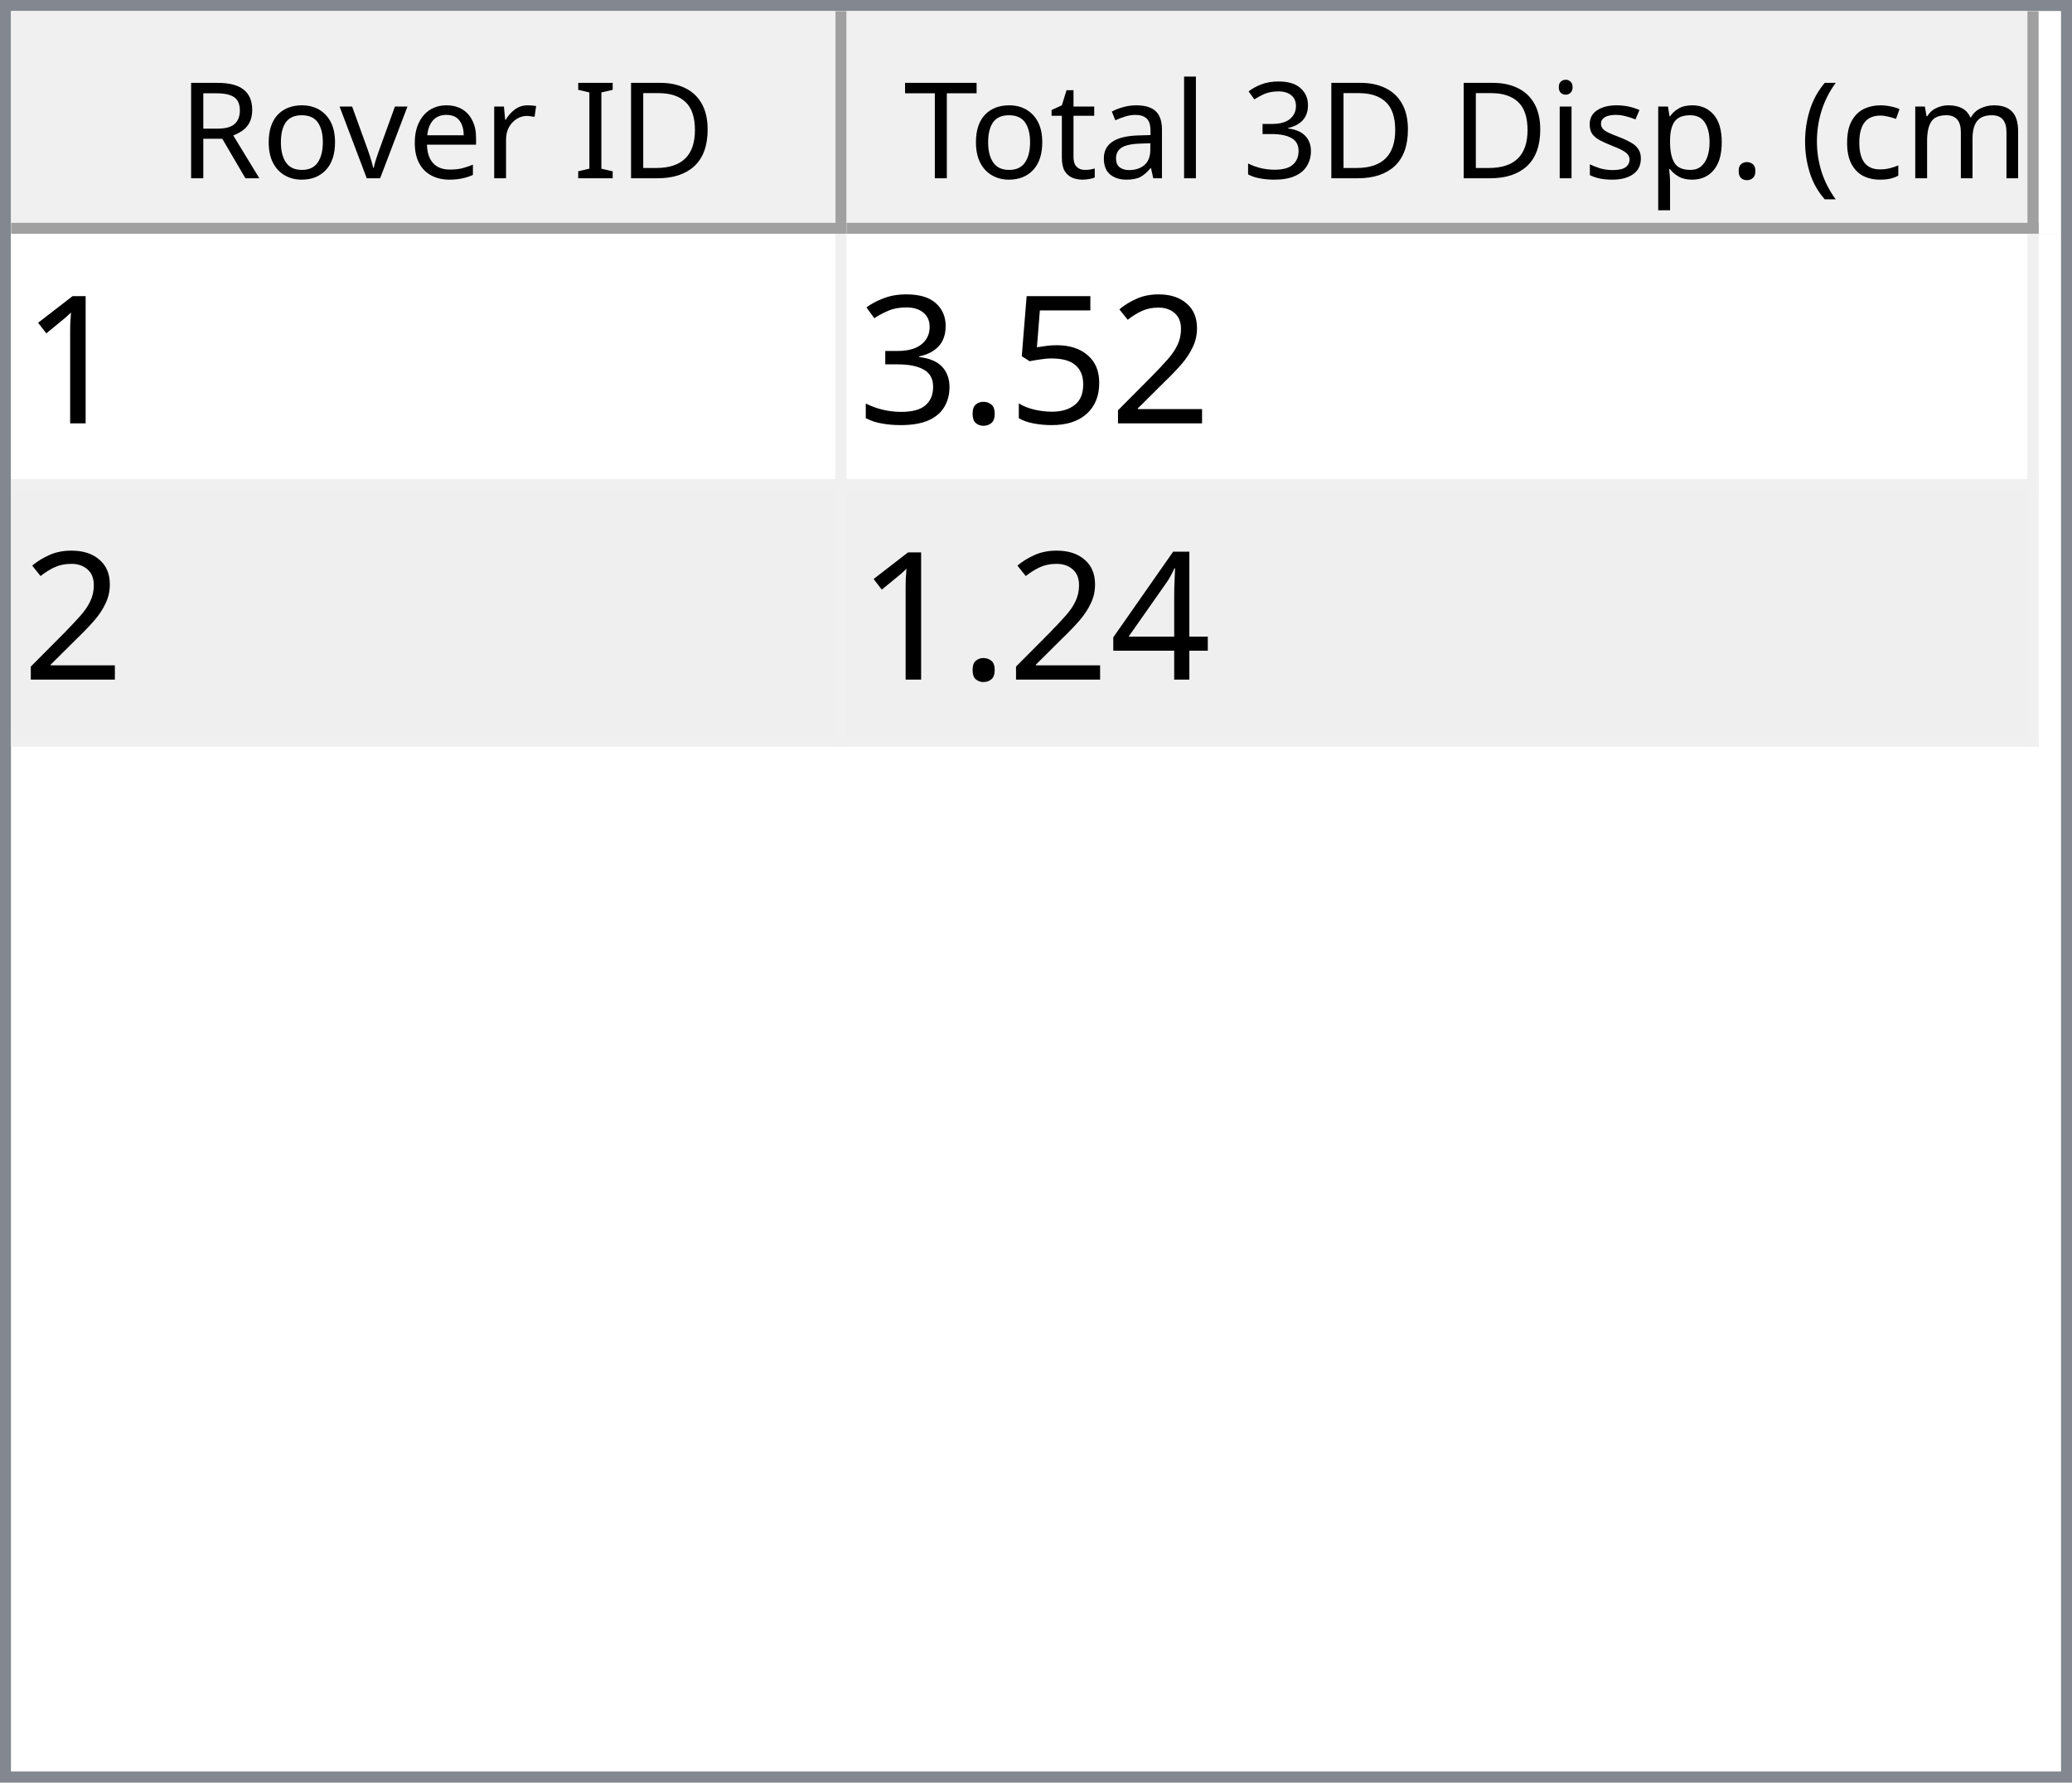
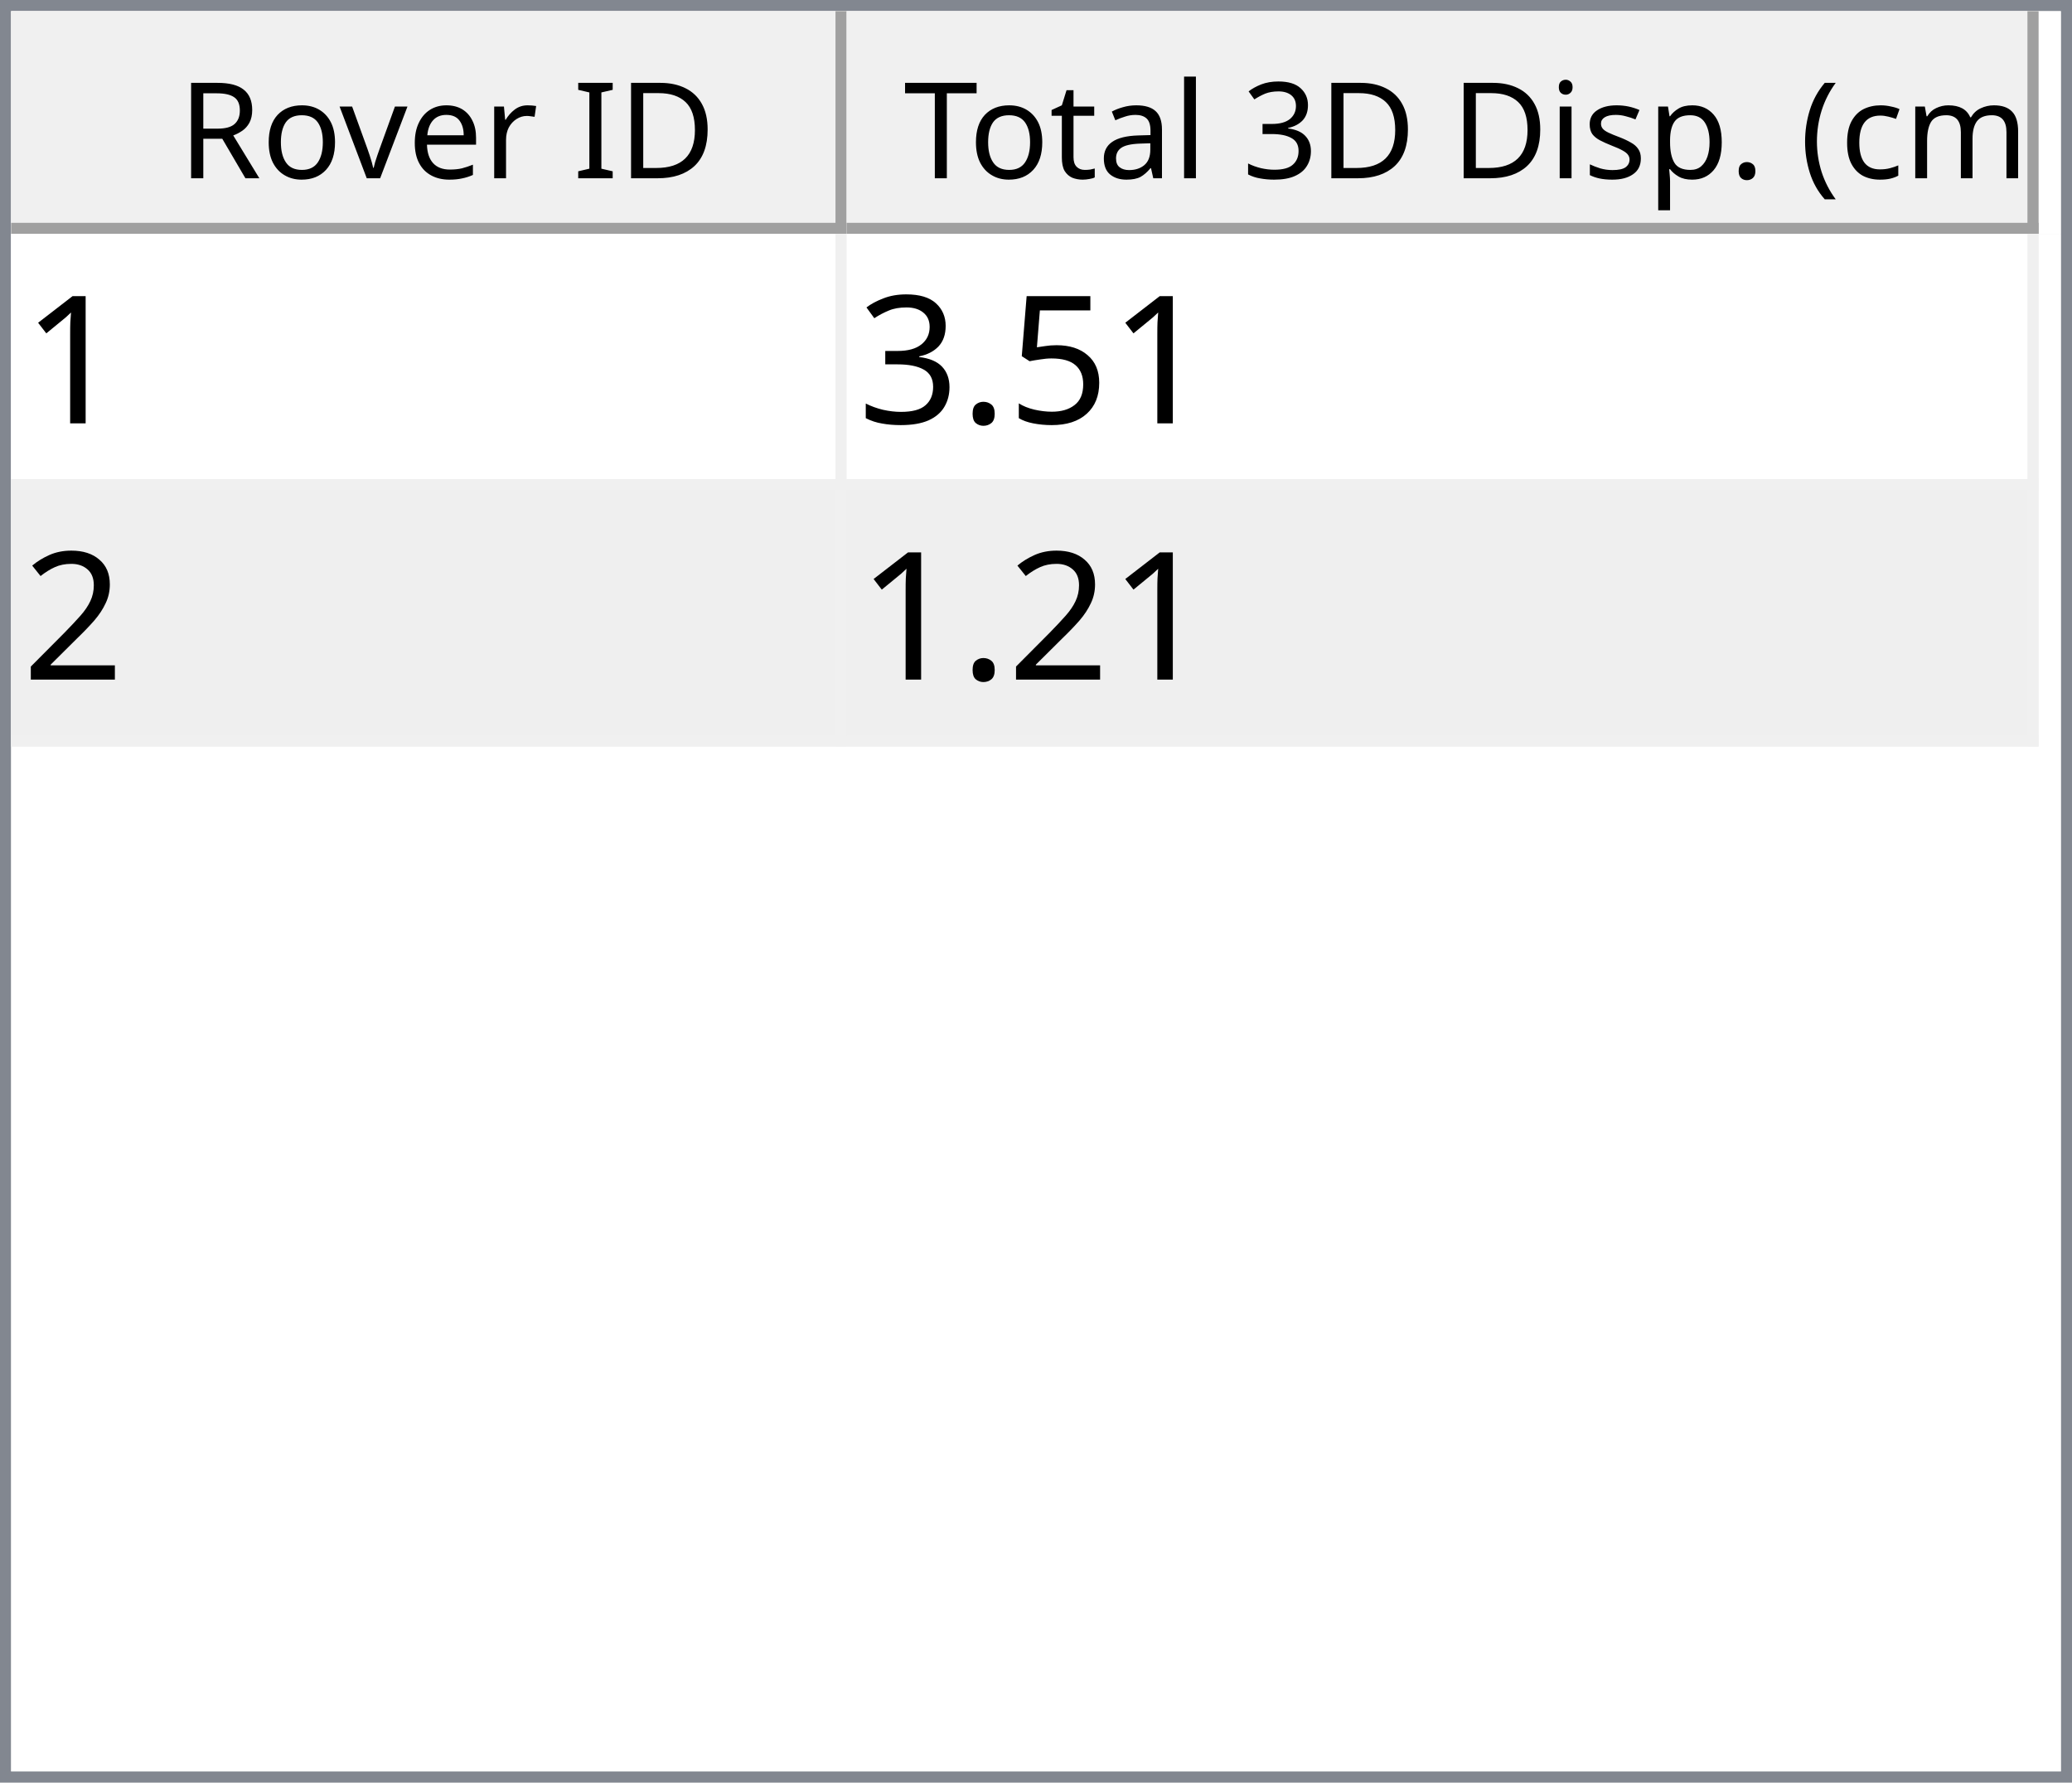
<svg xmlns="http://www.w3.org/2000/svg" style="fill-opacity:1; color-rendering:auto; color-interpolation:auto; text-rendering:auto; stroke:black; stroke-linecap:square; stroke-miterlimit:10; shape-rendering:auto; stroke-opacity:1; fill:black; stroke-dasharray:none; font-weight:normal; stroke-width:1; font-family:'Dialog'; font-style:normal; stroke-linejoin:miter; font-size:12px; stroke-dashoffset:0; image-rendering:auto;" width="186" height="160">
  <defs id="genericDefs" />
  <g>
    <defs id="defs1">
      <clipPath clipPathUnits="userSpaceOnUse" id="clipPath1">
        <path d="M0 0 L186 0 L186 160 L0 160 L0 0 Z" />
      </clipPath>
      <clipPath clipPathUnits="userSpaceOnUse" id="clipPath2">
        <path d="M0 0 L0 160 L186 160 L186 0 Z" />
      </clipPath>
      <clipPath clipPathUnits="userSpaceOnUse" id="clipPath3">
        <path d="M0 0 L0 20 L184 20 L184 0 Z" />
      </clipPath>
      <clipPath clipPathUnits="userSpaceOnUse" id="clipPath4">
        <path d="M0 0 L0 20 L75 20 L75 0 Z" />
      </clipPath>
      <clipPath clipPathUnits="userSpaceOnUse" id="clipPath5">
        <path d="M1 1 L1 19 L74 19 L74 1 Z" />
      </clipPath>
      <clipPath clipPathUnits="userSpaceOnUse" id="clipPath6">
        <path d="M0 0 L0 18 L73 18 L73 0 Z" />
      </clipPath>
      <clipPath clipPathUnits="userSpaceOnUse" id="clipPath7">
        <path d="M-0.5 -0.5 L-0.5 19.5 L74.5 19.5 L74.5 -0.5 Z" />
      </clipPath>
      <clipPath clipPathUnits="userSpaceOnUse" id="clipPath8">
        <path d="M0 0 L0 20 L107 20 L107 0 Z" />
      </clipPath>
      <clipPath clipPathUnits="userSpaceOnUse" id="clipPath9">
        <path d="M1 1 L1 19 L106 19 L106 1 Z" />
      </clipPath>
      <clipPath clipPathUnits="userSpaceOnUse" id="clipPath10">
        <path d="M0 0 L0 18 L105 18 L105 0 Z" />
      </clipPath>
      <clipPath clipPathUnits="userSpaceOnUse" id="clipPath11">
        <path d="M-0.5 -0.5 L-0.5 19.5 L106.5 19.5 L106.5 -0.5 Z" />
      </clipPath>
      <clipPath clipPathUnits="userSpaceOnUse" id="clipPath12">
        <path d="M0 0 L0 138 L184 138 L184 0 Z" />
      </clipPath>
      <clipPath clipPathUnits="userSpaceOnUse" id="clipPath13">
        <path d="M0 0 L0 46 L182 46 L182 0 Z" />
      </clipPath>
      <clipPath clipPathUnits="userSpaceOnUse" id="clipPath14">
        <path d="M-0.5 -0.5 L-0.5 45.5 L181.5 45.5 L181.5 -0.5 Z" />
      </clipPath>
      <clipPath clipPathUnits="userSpaceOnUse" id="clipPath15">
        <path d="M0 0 L0 22 L74 22 L74 0 Z" />
      </clipPath>
      <clipPath clipPathUnits="userSpaceOnUse" id="clipPath16">
        <path d="M0 0 L0 22 L106 22 L106 0 Z" />
      </clipPath>
      <font horiz-adv-x="64.551" id="font1">
        <font-face ascent="107.91" descent="25.098" units-per-em="100" style="font-style:normal; font-family:Segoe UI; font-weight:normal;" />
        <missing-glyph horiz-adv-x="64.551" d="M8.109 0 L8.109 68.266 L56.453 68.266 L56.453 0 L8.109 0 ZM15.328 7.234 L49.219 7.234 L49.219 61.031 L15.328 61.031 L15.328 7.234 Z" />
        <glyph unicode="D" horiz-adv-x="70.117" d="M9.188 0 L9.188 70.016 L28.516 70.016 Q65.531 70.016 65.531 35.891 Q65.531 19.672 55.25 9.836 Q44.969 0 27.734 0 L9.188 0 ZM17.391 62.594 L17.391 7.422 L27.828 7.422 Q41.609 7.422 49.273 14.797 Q56.938 22.172 56.938 35.688 Q56.938 62.594 28.328 62.594 L17.391 62.594 Z" />
        <glyph unicode="I" horiz-adv-x="26.611" d="M17.391 0 L9.188 0 L9.188 70.016 L17.391 70.016 L17.391 0 Z" />
        <glyph unicode=" " horiz-adv-x="27.393" d="" />
        <glyph unicode="r" horiz-adv-x="34.766" d="M34.188 41.891 Q32.078 43.5 28.125 43.5 Q23 43.5 19.555 38.672 Q16.109 33.844 16.109 25.484 L16.109 0 L8.109 0 L8.109 50 L16.109 50 L16.109 39.703 L16.312 39.703 Q18.016 44.969 21.531 47.922 Q25.047 50.875 29.391 50.875 Q32.516 50.875 34.188 50.203 L34.188 41.891 Z" />
        <glyph unicode="e" horiz-adv-x="52.295" d="M48.297 23 L12.984 23 Q13.188 14.656 17.484 10.109 Q21.781 5.562 29.297 5.562 Q37.75 5.562 44.828 11.141 L44.828 3.609 Q38.234 -1.172 27.391 -1.172 Q16.797 -1.172 10.742 5.641 Q4.688 12.453 4.688 24.812 Q4.688 36.469 11.305 43.82 Q17.922 51.172 27.734 51.172 Q37.547 51.172 42.922 44.828 Q48.297 38.484 48.297 27.203 L48.297 23 ZM40.094 29.781 Q40.047 36.719 36.75 40.578 Q33.453 44.438 27.594 44.438 Q21.922 44.438 17.969 40.383 Q14.016 36.328 13.094 29.781 L40.094 29.781 Z" />
        <glyph unicode="v" horiz-adv-x="47.9" d="M47.406 50 L27.484 0 L19.625 0 L0.688 50 L9.469 50 L22.172 13.672 Q23.578 9.672 23.922 6.688 L24.125 6.688 Q24.609 10.453 25.688 13.484 L38.969 50 L47.406 50 Z" />
        <glyph unicode="o" horiz-adv-x="58.594" d="M29 -1.172 Q17.922 -1.172 11.305 5.836 Q4.688 12.844 4.688 24.422 Q4.688 37.016 11.57 44.094 Q18.453 51.172 30.172 51.172 Q41.359 51.172 47.633 44.289 Q53.906 37.406 53.906 25.203 Q53.906 13.234 47.141 6.031 Q40.375 -1.172 29 -1.172 ZM29.594 44.438 Q21.875 44.438 17.383 39.188 Q12.891 33.938 12.891 24.703 Q12.891 15.828 17.43 10.695 Q21.969 5.562 29.594 5.562 Q37.359 5.562 41.531 10.594 Q45.703 15.625 45.703 24.906 Q45.703 34.281 41.531 39.359 Q37.359 44.438 29.594 44.438 Z" />
        <glyph unicode="R" horiz-adv-x="59.814" d="M59.375 0 L49.609 0 L37.891 19.625 Q36.281 22.359 34.766 24.289 Q33.25 26.219 31.664 27.438 Q30.078 28.656 28.25 29.219 Q26.422 29.781 24.125 29.781 L17.391 29.781 L17.391 0 L9.188 0 L9.188 70.016 L30.078 70.016 Q34.672 70.016 38.555 68.867 Q42.438 67.719 45.289 65.375 Q48.141 63.031 49.758 59.547 Q51.375 56.062 51.375 51.375 Q51.375 47.703 50.273 44.656 Q49.172 41.609 47.148 39.211 Q45.125 36.812 42.266 35.133 Q39.406 33.453 35.844 32.516 L35.844 32.328 Q37.594 31.547 38.891 30.547 Q40.188 29.547 41.359 28.18 Q42.531 26.812 43.68 25.078 Q44.828 23.344 46.234 21.047 L59.375 0 ZM17.391 62.594 L17.391 37.203 L28.516 37.203 Q31.594 37.203 34.203 38.133 Q36.812 39.062 38.719 40.797 Q40.625 42.531 41.703 45.047 Q42.781 47.562 42.781 50.688 Q42.781 56.297 39.141 59.445 Q35.5 62.594 28.609 62.594 L17.391 62.594 Z" />
        <glyph unicode=")" horiz-adv-x="30.176" d="M8.297 -15.922 L1.172 -15.922 Q16.406 2.344 16.406 26.812 Q16.406 51.469 1.078 70.016 L8.297 70.016 Q23.531 52.156 23.531 26.703 Q23.531 1.375 8.297 -15.922 Z" />
        <glyph unicode="m" horiz-adv-x="86.133" d="M79.109 0 L71.094 0 L71.094 28.719 Q71.094 37.016 68.531 40.727 Q65.969 44.438 59.906 44.438 Q54.781 44.438 51.195 39.75 Q47.609 35.062 47.609 28.516 L47.609 0 L39.594 0 L39.594 29.688 Q39.594 44.438 28.219 44.438 Q22.953 44.438 19.531 40.016 Q16.109 35.594 16.109 28.516 L16.109 0 L8.109 0 L8.109 50 L16.109 50 L16.109 42.094 L16.312 42.094 Q21.625 51.172 31.844 51.172 Q36.969 51.172 40.773 48.312 Q44.578 45.453 46 40.828 Q51.562 51.172 62.594 51.172 Q79.109 51.172 79.109 30.812 L79.109 0 Z" />
        <glyph unicode="c" horiz-adv-x="46.191" d="M42.188 2.297 Q36.422 -1.172 28.516 -1.172 Q17.828 -1.172 11.258 5.789 Q4.688 12.75 4.688 23.828 Q4.688 36.188 11.766 43.68 Q18.844 51.172 30.672 51.172 Q37.25 51.172 42.281 48.734 L42.281 40.531 Q36.719 44.438 30.375 44.438 Q22.703 44.438 17.797 38.945 Q12.891 33.453 12.891 24.516 Q12.891 15.719 17.508 10.641 Q22.125 5.562 29.891 5.562 Q36.422 5.562 42.188 9.906 L42.188 2.297 Z" />
        <glyph unicode="(" horiz-adv-x="30.176" d="M29.109 -15.922 L21.969 -15.922 Q6.844 1.375 6.844 26.703 Q6.844 52.156 21.969 70.016 L29.203 70.016 Q13.875 51.469 13.875 26.812 Q13.875 2.344 29.109 -15.922 Z" />
        <glyph unicode="." horiz-adv-x="21.68" d="M10.891 -1.078 Q8.641 -1.078 7.055 0.539 Q5.469 2.156 5.469 4.391 Q5.469 6.641 7.055 8.273 Q8.641 9.906 10.891 9.906 Q13.188 9.906 14.797 8.273 Q16.406 6.641 16.406 4.391 Q16.406 2.156 14.797 0.539 Q13.188 -1.078 10.891 -1.078 Z" />
        <glyph unicode="p" horiz-adv-x="58.789" d="M16.312 7.234 L16.109 7.234 L16.109 -23 L8.109 -23 L8.109 50 L16.109 50 L16.109 41.219 L16.312 41.219 Q22.219 51.172 33.594 51.172 Q43.266 51.172 48.688 44.461 Q54.109 37.75 54.109 26.469 Q54.109 13.922 48 6.375 Q41.891 -1.172 31.297 -1.172 Q21.578 -1.172 16.312 7.234 ZM16.109 27.391 L16.109 20.406 Q16.109 14.203 20.141 9.883 Q24.172 5.562 30.375 5.562 Q37.641 5.562 41.773 11.133 Q45.906 16.703 45.906 26.609 Q45.906 34.969 42.047 39.703 Q38.188 44.438 31.594 44.438 Q24.609 44.438 20.359 39.578 Q16.109 34.719 16.109 27.391 Z" />
        <glyph unicode="s" horiz-adv-x="42.432" d="M5.078 1.812 L5.078 10.406 Q11.625 5.562 19.484 5.562 Q30.031 5.562 30.031 12.594 Q30.031 14.594 29.125 15.992 Q28.219 17.391 26.68 18.461 Q25.141 19.531 23.07 20.383 Q21 21.234 18.609 22.172 Q15.281 23.484 12.766 24.828 Q10.25 26.172 8.57 27.859 Q6.891 29.547 6.031 31.695 Q5.172 33.844 5.172 36.719 Q5.172 40.234 6.789 42.945 Q8.406 45.656 11.086 47.484 Q13.766 49.312 17.211 50.242 Q20.656 51.172 24.312 51.172 Q30.812 51.172 35.938 48.922 L35.938 40.828 Q30.422 44.438 23.25 44.438 Q21 44.438 19.195 43.922 Q17.391 43.406 16.094 42.477 Q14.797 41.547 14.086 40.258 Q13.375 38.969 13.375 37.406 Q13.375 35.453 14.086 34.133 Q14.797 32.812 16.164 31.789 Q17.531 30.766 19.484 29.938 Q21.438 29.109 23.922 28.125 Q27.25 26.859 29.883 25.516 Q32.516 24.172 34.375 22.484 Q36.234 20.797 37.234 18.602 Q38.234 16.406 38.234 13.375 Q38.234 9.672 36.602 6.938 Q34.969 4.203 32.234 2.398 Q29.5 0.594 25.93 -0.289 Q22.359 -1.172 18.453 -1.172 Q10.75 -1.172 5.078 1.812 Z" />
        <glyph unicode="i" horiz-adv-x="24.219" d="M12.203 62.703 Q10.062 62.703 8.547 64.164 Q7.031 65.625 7.031 67.875 Q7.031 70.125 8.547 71.609 Q10.062 73.094 12.203 73.094 Q14.406 73.094 15.945 71.609 Q17.484 70.125 17.484 67.875 Q17.484 65.719 15.945 64.211 Q14.406 62.703 12.203 62.703 ZM16.109 0 L8.109 0 L8.109 50 L16.109 50 L16.109 0 Z" />
        <glyph unicode="3" horiz-adv-x="53.906" d="M46.531 19.828 Q46.531 15.094 44.75 11.211 Q42.969 7.328 39.719 4.57 Q36.469 1.812 31.93 0.297 Q27.391 -1.219 21.922 -1.219 Q11.922 -1.219 6 2.594 L6 11.188 Q13.094 5.609 22.219 5.609 Q25.875 5.609 28.828 6.539 Q31.781 7.469 33.906 9.227 Q36.031 10.984 37.18 13.477 Q38.328 15.969 38.328 19.094 Q38.328 32.812 18.797 32.812 L12.984 32.812 L12.984 39.594 L18.5 39.594 Q35.797 39.594 35.797 52.484 Q35.797 64.406 22.609 64.406 Q15.188 64.406 8.688 59.422 L8.688 67.188 Q15.375 71.188 24.609 71.188 Q29 71.188 32.57 69.969 Q36.141 68.75 38.68 66.555 Q41.219 64.359 42.609 61.281 Q44 58.203 44 54.5 Q44 40.672 30.031 36.719 L30.031 36.531 Q33.594 36.141 36.625 34.797 Q39.656 33.453 41.852 31.305 Q44.047 29.156 45.289 26.25 Q46.531 23.344 46.531 19.828 Z" />
        <glyph unicode="l" horiz-adv-x="24.219" d="M16.109 0 L8.109 0 L8.109 74.031 L16.109 74.031 L16.109 0 Z" />
        <glyph unicode="a" horiz-adv-x="50.879" d="M43.891 0 L35.891 0 L35.891 7.812 L35.688 7.812 Q30.469 -1.172 20.312 -1.172 Q12.844 -1.172 8.617 2.781 Q4.391 6.734 4.391 13.281 Q4.391 27.297 20.906 29.594 L35.891 31.688 Q35.891 44.438 25.594 44.438 Q16.547 44.438 9.281 38.281 L9.281 46.484 Q16.656 51.172 26.266 51.172 Q43.891 51.172 43.891 32.516 L43.891 0 ZM35.891 25.297 L23.828 23.641 Q18.266 22.859 15.43 20.875 Q12.594 18.891 12.594 13.875 Q12.594 10.203 15.211 7.883 Q17.828 5.562 22.172 5.562 Q28.125 5.562 32.008 9.742 Q35.891 13.922 35.891 20.312 L35.891 25.297 Z" />
        <glyph unicode="t" horiz-adv-x="33.887" d="M31.297 0.484 Q28.469 -1.078 23.828 -1.078 Q10.688 -1.078 10.688 13.578 L10.688 43.172 L2.094 43.172 L2.094 50 L10.688 50 L10.688 62.203 L18.703 64.797 L18.703 50 L31.297 50 L31.297 43.172 L18.703 43.172 L18.703 14.984 Q18.703 9.969 20.414 7.82 Q22.125 5.672 26.078 5.672 Q29.109 5.672 31.297 7.328 L31.297 0.484 Z" />
        <glyph unicode="T" horiz-adv-x="52.393" d="M50.594 62.594 L30.375 62.594 L30.375 0 L22.172 0 L22.172 62.594 L2 62.594 L2 70.016 L50.594 70.016 L50.594 62.594 Z" />
      </font>
      <font horiz-adv-x="75.0" id="font2">
        <font-face ascent="100.537" descent="21.973" units-per-em="100" style="font-style:normal; font-family:sans-serif; font-weight:normal;" />
        <missing-glyph horiz-adv-x="75.0" d="M12.5 0 L12.5 62.5 L62.5 62.5 L62.5 0 L12.5 0 ZM14.062 1.562 L60.938 1.562 L60.938 60.938 L14.062 60.938 L14.062 1.562 Z" />
        <glyph unicode="1" horiz-adv-x="55.615" d="M37.25 0 L28.469 0 L28.469 56 Q25.297 52.984 20.141 49.953 Q14.984 46.922 10.891 45.406 L10.891 53.906 Q18.266 57.375 23.781 62.305 Q29.297 67.234 31.594 71.875 L37.25 71.875 L37.25 0 Z" />
-         <glyph unicode="2" horiz-adv-x="55.615" d="M50.344 8.453 L50.344 0 L3.031 0 Q2.938 3.172 4.047 6.109 Q5.859 10.938 9.836 15.625 Q13.812 20.312 21.344 26.469 Q33.016 36.031 37.117 41.625 Q41.219 47.219 41.219 52.203 Q41.219 57.422 37.477 61.008 Q33.734 64.594 27.734 64.594 Q21.391 64.594 17.578 60.789 Q13.766 56.984 13.719 50.25 L4.688 51.172 Q5.609 61.281 11.664 66.578 Q17.719 71.875 27.938 71.875 Q38.234 71.875 44.242 66.164 Q50.25 60.453 50.25 52 Q50.25 47.703 48.492 43.555 Q46.734 39.406 42.656 34.812 Q38.578 30.219 29.109 22.219 Q21.188 15.578 18.945 13.211 Q16.703 10.844 15.234 8.453 L50.344 8.453 Z" />
        <glyph unicode="5" horiz-adv-x="55.615" d="M4.156 18.75 L13.375 19.531 Q14.406 12.797 18.141 9.398 Q21.875 6 27.156 6 Q33.5 6 37.891 10.789 Q42.281 15.578 42.281 23.484 Q42.281 31 38.062 35.352 Q33.844 39.703 27 39.703 Q22.75 39.703 19.336 37.773 Q15.922 35.844 13.969 32.766 L5.719 33.844 L12.641 70.609 L48.25 70.609 L48.25 62.203 L19.672 62.203 L15.828 42.969 Q22.266 47.469 29.344 47.469 Q38.719 47.469 45.164 40.969 Q51.609 34.469 51.609 24.266 Q51.609 14.547 45.953 7.469 Q39.062 -1.219 27.156 -1.219 Q17.391 -1.219 11.211 4.25 Q5.031 9.719 4.156 18.75 Z" />
        <glyph unicode="." horiz-adv-x="27.783" d="M9.078 0 L9.078 10.016 L19.094 10.016 L19.094 0 L9.078 0 Z" />
        <glyph unicode="3" horiz-adv-x="55.615" d="M4.203 18.891 L12.984 20.062 Q14.5 12.594 18.141 9.297 Q21.781 6 27 6 Q33.203 6 37.477 10.297 Q41.75 14.594 41.75 20.953 Q41.75 27 37.797 30.93 Q33.844 34.859 27.734 34.859 Q25.25 34.859 21.531 33.891 L22.516 41.609 Q23.391 41.5 23.922 41.5 Q29.547 41.5 34.039 44.43 Q38.531 47.359 38.531 53.469 Q38.531 58.297 35.258 61.477 Q31.984 64.656 26.812 64.656 Q21.688 64.656 18.266 61.43 Q14.844 58.203 13.875 51.766 L5.078 53.328 Q6.688 62.156 12.398 67.016 Q18.109 71.875 26.609 71.875 Q32.469 71.875 37.398 69.359 Q42.328 66.844 44.945 62.5 Q47.562 58.156 47.562 53.266 Q47.562 48.641 45.07 44.828 Q42.578 41.016 37.703 38.766 Q44.047 37.312 47.562 32.695 Q51.078 28.078 51.078 21.141 Q51.078 11.766 44.242 5.25 Q37.406 -1.266 26.953 -1.266 Q17.531 -1.266 11.305 4.352 Q5.078 9.969 4.203 18.891 Z" />
-         <glyph unicode="4" horiz-adv-x="55.615" d="M32.328 0 L32.328 17.141 L1.266 17.141 L1.266 25.203 L33.938 71.578 L41.109 71.578 L41.109 25.203 L50.781 25.203 L50.781 17.141 L41.109 17.141 L41.109 0 L32.328 0 ZM32.328 25.203 L32.328 57.469 L9.906 25.203 L32.328 25.203 Z" />
+         <glyph unicode="2" horiz-adv-x="55.615" d="M50.344 8.453 L50.344 0 L3.031 0 Q2.938 3.172 4.047 6.109 Q5.859 10.938 9.836 15.625 Q13.812 20.312 21.344 26.469 Q33.016 36.031 37.117 41.625 Q41.219 47.219 41.219 52.203 Q41.219 57.422 37.477 61.008 Q33.734 64.594 27.734 64.594 Q21.391 64.594 17.578 60.789 Q13.766 56.984 13.719 50.25 L4.688 51.172 Q5.609 61.281 11.664 66.578 Q17.719 71.875 27.938 71.875 Q38.234 71.875 44.242 66.164 Q50.25 60.453 50.25 52 Q50.25 47.703 48.492 43.555 Q46.734 39.406 42.656 34.812 Q38.578 30.219 29.109 22.219 Q21.188 15.578 18.945 13.211 Q16.703 10.844 15.234 8.453 L50.344 8.453 Z" />
      </font>
    </defs>
    <g style="fill:white; stroke:white;">
      <rect x="0" y="0" width="186" style="clip-path:url(#clipPath1); stroke:none;" height="160" />
    </g>
    <g style="fill:white; text-rendering:optimizeSpeed; color-rendering:optimizeSpeed; image-rendering:optimizeSpeed; shape-rendering:crispEdges; stroke:white; color-interpolation:sRGB;">
      <rect x="0" width="186" height="160" y="0" style="stroke:none;" />
      <path style="stroke:none;" d="M0 160 L186 160 L186 0 L0 0 Z" />
    </g>
    <g style="fill:rgb(240,240,240); font-family:'Segoe UI'; stroke:rgb(240,240,240);">
      <rect x="0" y="0" width="186" style="clip-path:url(#clipPath2); stroke:none;" height="160" />
    </g>
    <g style="fill:rgb(130,135,144); font-family:'Segoe UI'; stroke:rgb(130,135,144);">
      <path d="M0 0 L186 0 L186 160 L0 160 L0 0 ZM1 1 L185 1 L185 159 L1 159 L1 1 Z" style="fill-rule:evenodd; clip-path:url(#clipPath2); stroke:none;" />
    </g>
    <g style="fill:white; font-family:'Segoe UI'; stroke:white;" transform="translate(1,1)">
      <rect x="0" y="0" width="184" style="clip-path:url(#clipPath3); stroke:none;" height="20" />
    </g>
    <g style="fill:rgb(240,240,240); font-family:'Segoe UI'; stroke:rgb(240,240,240);" transform="translate(1,1)">
      <rect x="0" y="0" width="75" style="clip-path:url(#clipPath4); stroke:none;" height="20" />
    </g>
    <g style="font-family:'Segoe UI';" transform="translate(2,2)">
      <text x="14" xml:space="preserve" y="14" style="clip-path:url(#clipPath6); stroke:none;">Rover ID</text>
    </g>
    <g style="fill:rgb(160,160,160); font-family:'Segoe UI'; stroke:rgb(160,160,160); stroke-linejoin:bevel;" transform="translate(1.5,1.5)">
      <line x1="74" x2="74" y1="0" style="fill:none; clip-path:url(#clipPath7);" y2="19" />
    </g>
    <g style="fill:rgb(160,160,160); font-family:'Segoe UI'; stroke:rgb(160,160,160); stroke-linejoin:bevel;" transform="matrix(1,0,0,1,1,1) translate(0.5,0.5)">
      <line x1="0" x2="74" y1="19" style="fill:none; clip-path:url(#clipPath7);" y2="19" />
    </g>
    <g style="fill:rgb(240,240,240); font-family:'Segoe UI'; stroke:rgb(240,240,240);" transform="translate(76,1)">
      <rect x="0" y="0" width="107" style="clip-path:url(#clipPath8); stroke:none;" height="20" />
    </g>
    <g style="font-family:'Segoe UI';" transform="translate(77,2)">
      <text x="1" xml:space="preserve" y="14" style="clip-path:url(#clipPath10); stroke:none;"> Total 3D Disp. (cm)</text>
    </g>
    <g style="fill:rgb(160,160,160); font-family:'Segoe UI'; stroke:rgb(160,160,160); stroke-linejoin:bevel;" transform="translate(76.5,1.5)">
      <line x1="106" x2="106" y1="0" style="fill:none; clip-path:url(#clipPath11);" y2="19" />
    </g>
    <g style="fill:rgb(160,160,160); font-family:'Segoe UI'; stroke:rgb(160,160,160); stroke-linejoin:bevel;" transform="matrix(1,0,0,1,76,1) translate(0.5,0.5)">
      <line x1="0" x2="106" y1="19" style="fill:none; clip-path:url(#clipPath11);" y2="19" />
    </g>
    <g style="fill:white; font-family:'Segoe UI'; stroke:white;" transform="translate(1,21)">
      <rect x="0" y="0" width="184" style="clip-path:url(#clipPath12); stroke:none;" height="138" />
    </g>
    <g style="fill:rgb(240,240,240); font-size:16px; font-family:sans-serif; stroke:rgb(240,240,240);" transform="translate(1,21)">
      <rect x="0" y="0" width="182" style="clip-path:url(#clipPath13); stroke:none;" height="46" />
      <line transform="translate(0.5,0.5)" x1="0" x2="181" y1="22" style="clip-path:url(#clipPath14); fill:none; stroke-linejoin:bevel;" y2="22" />
    </g>
    <g transform="matrix(1,0,0,1,1,21) translate(0.5,0.5)" style="fill:rgb(240,240,240); font-size:16px; font-family:sans-serif; stroke:rgb(240,240,240); stroke-linejoin:bevel;">
      <line x1="0" x2="181" y1="45" style="fill:none; clip-path:url(#clipPath14);" y2="45" />
    </g>
    <g transform="matrix(1,0,0,1,1,21) translate(0.5,0.5)" style="fill:rgb(240,240,240); font-size:16px; font-family:sans-serif; stroke:rgb(240,240,240); stroke-linejoin:bevel;">
      <line x1="74" x2="74" y1="0" style="fill:none; clip-path:url(#clipPath14);" y2="45" />
    </g>
    <g transform="matrix(1,0,0,1,1,21) translate(0.5,0.5)" style="fill:rgb(240,240,240); font-size:16px; font-family:sans-serif; stroke:rgb(240,240,240); stroke-linejoin:bevel;">
      <line x1="181" x2="181" y1="0" style="fill:none; clip-path:url(#clipPath14);" y2="45" />
    </g>
    <g style="fill:white; font-size:16px; font-family:sans-serif; stroke:white;" transform="matrix(1,0,0,1,1,21)">
      <rect x="0" y="0" width="74" style="clip-path:url(#clipPath15); stroke:none;" height="22" />
      <text x="1" y="17" style="fill:black; clip-path:url(#clipPath15); stroke:none;" xml:space="preserve">1</text>
    </g>
    <g style="fill:white; font-size:16px; font-family:sans-serif; stroke:white;" transform="matrix(1,0,0,1,1,21) translate(75,0)">
      <rect x="0" y="0" width="106" style="clip-path:url(#clipPath16); stroke:none;" height="22" />
-       <text x="1" y="17" style="fill:black; clip-path:url(#clipPath16); stroke:none;" xml:space="preserve">3.52</text>
+       <text x="1" y="17" style="fill:black; clip-path:url(#clipPath16); stroke:none;" xml:space="preserve">3.51</text>
    </g>
    <g style="fill:rgb(239,239,239); font-size:16px; font-family:sans-serif; stroke:rgb(239,239,239);" transform="matrix(1,0,0,1,1,21) translate(0,23)">
      <rect x="0" y="0" width="74" style="clip-path:url(#clipPath15); stroke:none;" height="22" />
      <text x="1" y="17" style="fill:black; clip-path:url(#clipPath15); stroke:none;" xml:space="preserve">2</text>
    </g>
    <g style="fill:rgb(239,239,239); font-size:16px; font-family:sans-serif; stroke:rgb(239,239,239);" transform="matrix(1,0,0,1,1,21) translate(75,23)">
      <rect x="0" y="0" width="106" style="clip-path:url(#clipPath16); stroke:none;" height="22" />
-       <text x="1" y="17" style="fill:black; clip-path:url(#clipPath16); stroke:none;" xml:space="preserve">1.24</text>
+       <text x="1" y="17" style="fill:black; clip-path:url(#clipPath16); stroke:none;" xml:space="preserve">1.21</text>
    </g>
  </g>
</svg>
